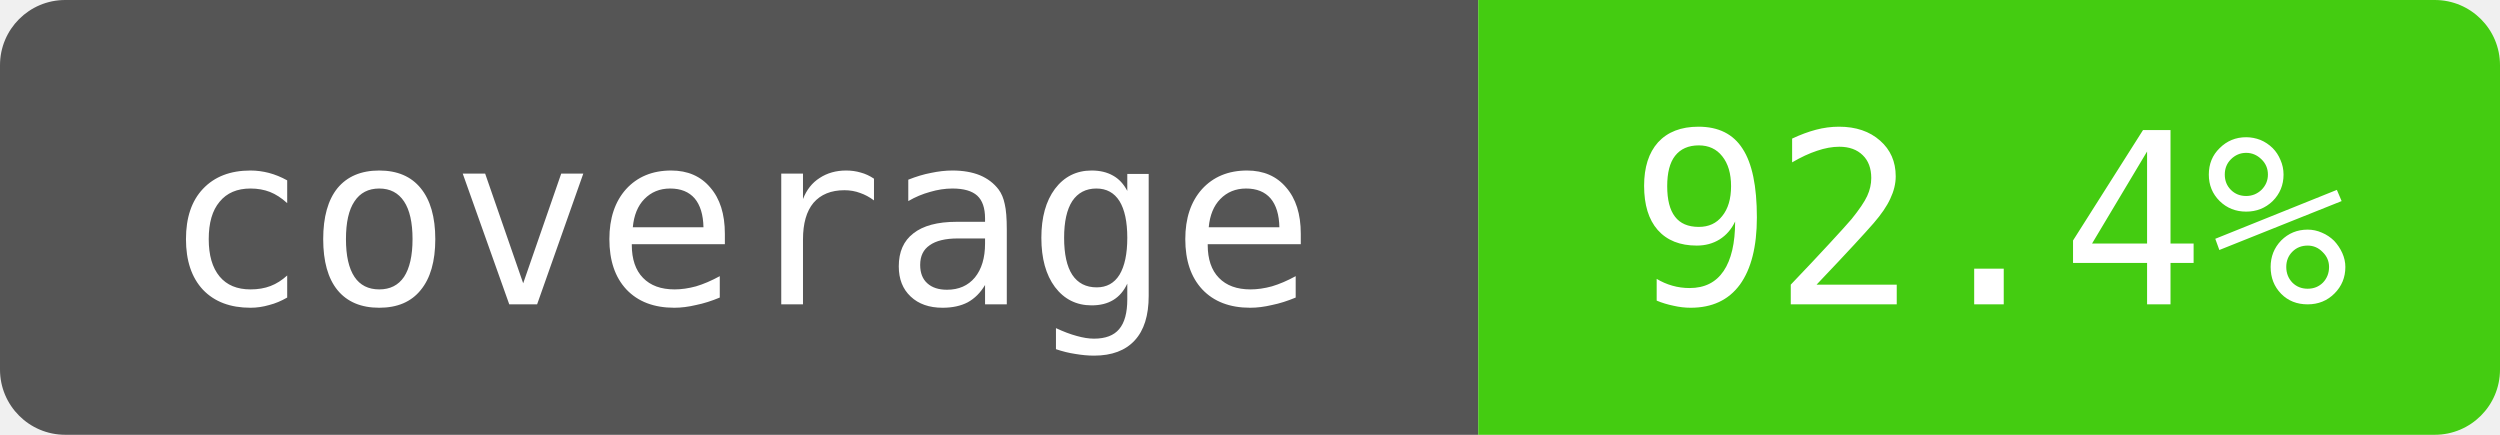
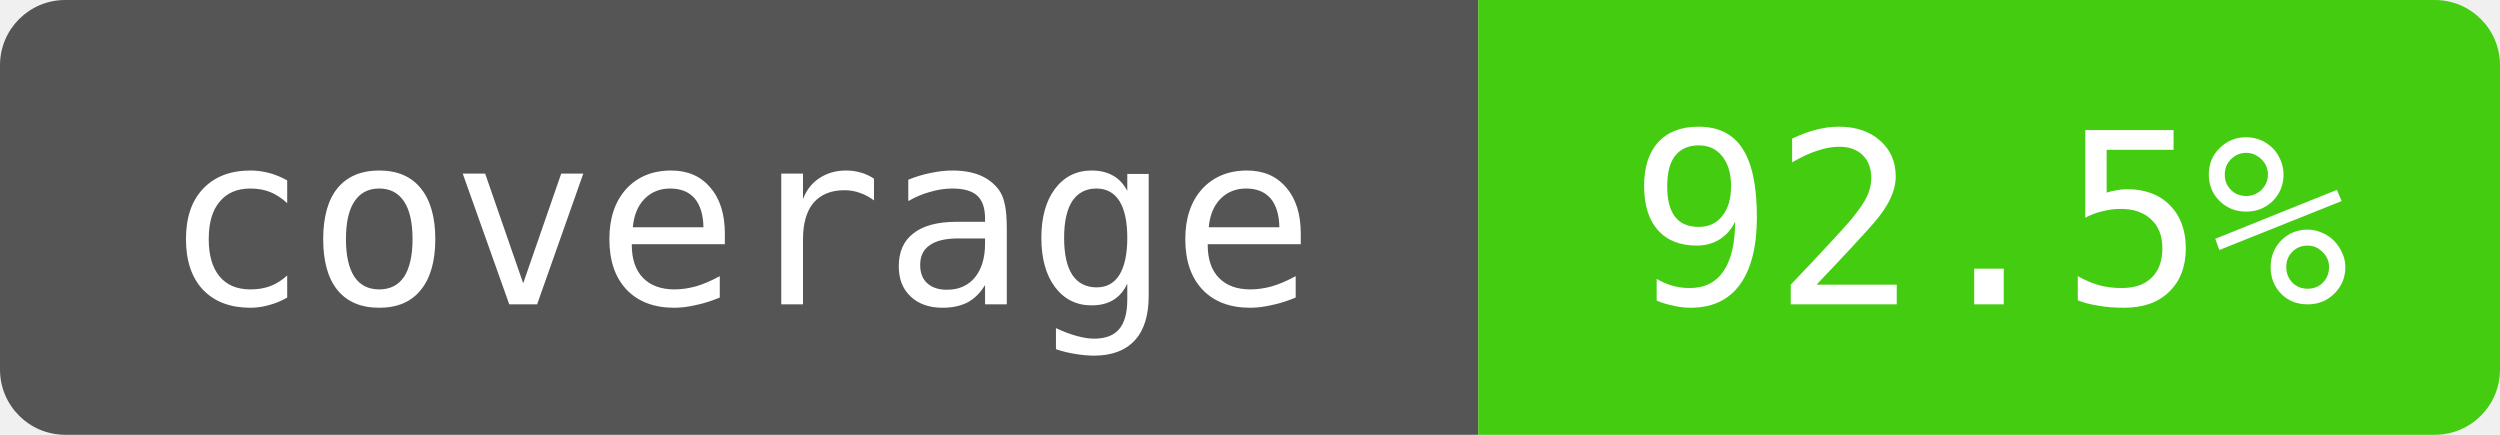
- <svg xmlns="http://www.w3.org/2000/svg" width="115" height="20" role="img" aria-label="coverage: 92.4%">
+ <svg xmlns="http://www.w3.org/2000/svg" width="115" height="20" role="img" aria-label="coverage: 92.5%">
  <clipPath id="badge">
    <rect width="115" height="20" rx="3" />
  </clipPath>
  <g clip-path="url(#badge)">
    <path fill="#555" d="M0 0h68v20H0z" />
    <path fill="#4c1" d="M68 0h47v20H68z" />
  </g>
  <g fill="#fff" text-anchor="middle" font-family="monospace" font-size="11">
    <text x="34" y="14">coverage</text>
-     <text x="91.5" y="14">92.4%</text>
+     <text x="91.5" y="14">92.5%</text>
  </g>
</svg>
